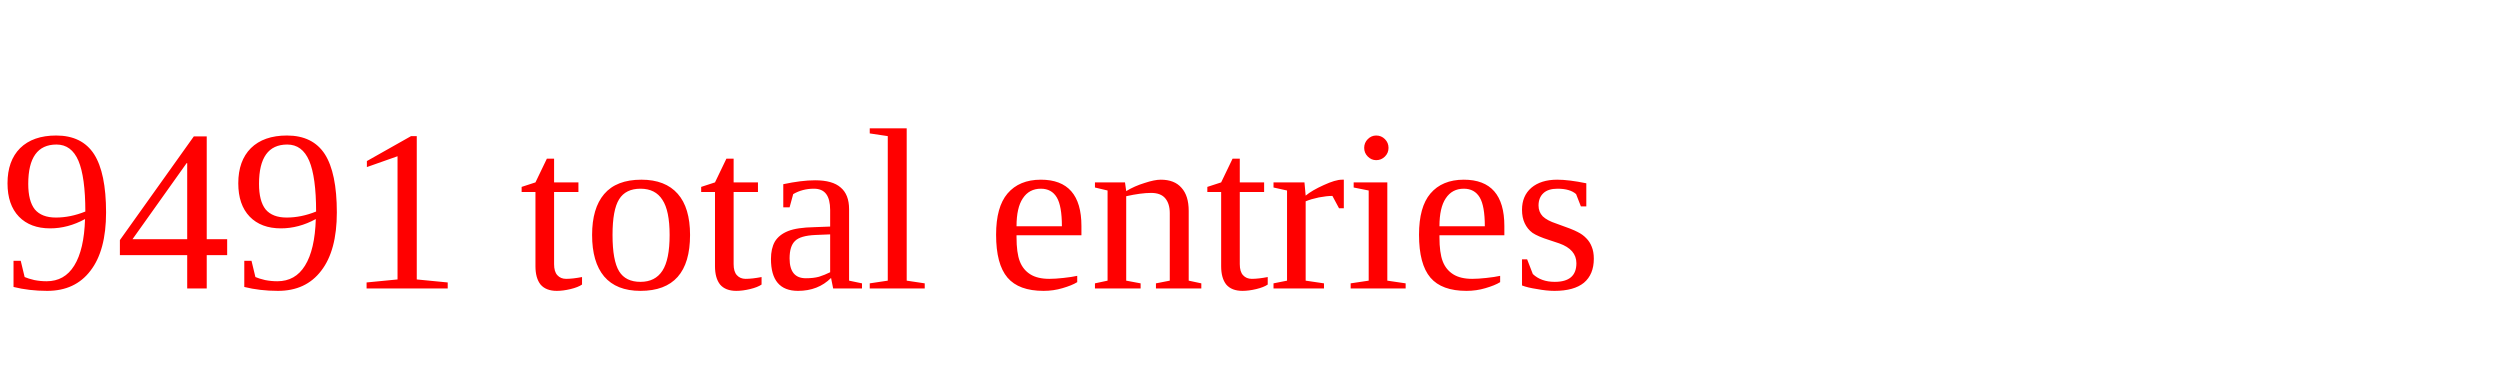
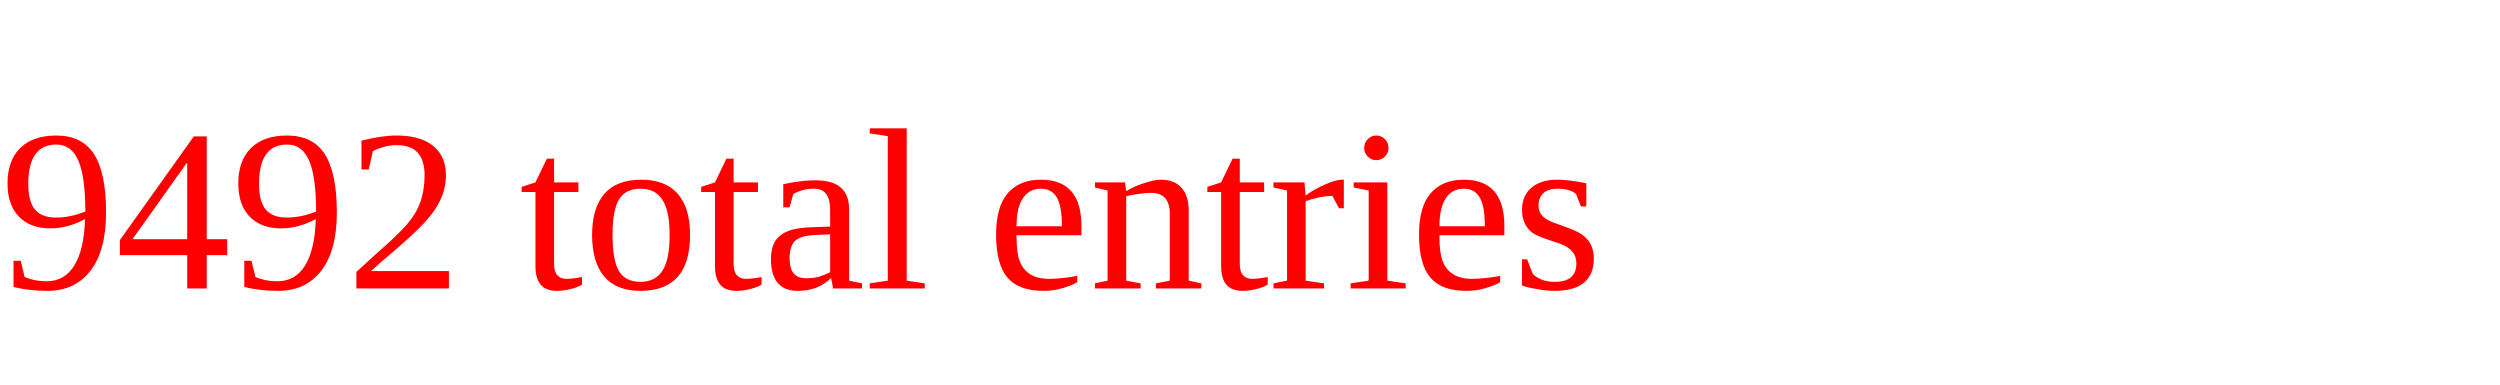
<svg xmlns="http://www.w3.org/2000/svg" height="20" width="130" version="1.1">
-   <text x="0" y="15" fill="red">9491 total entries</text>
+   <text x="0" y="15" fill="red">9492 total entries</text>
</svg>
